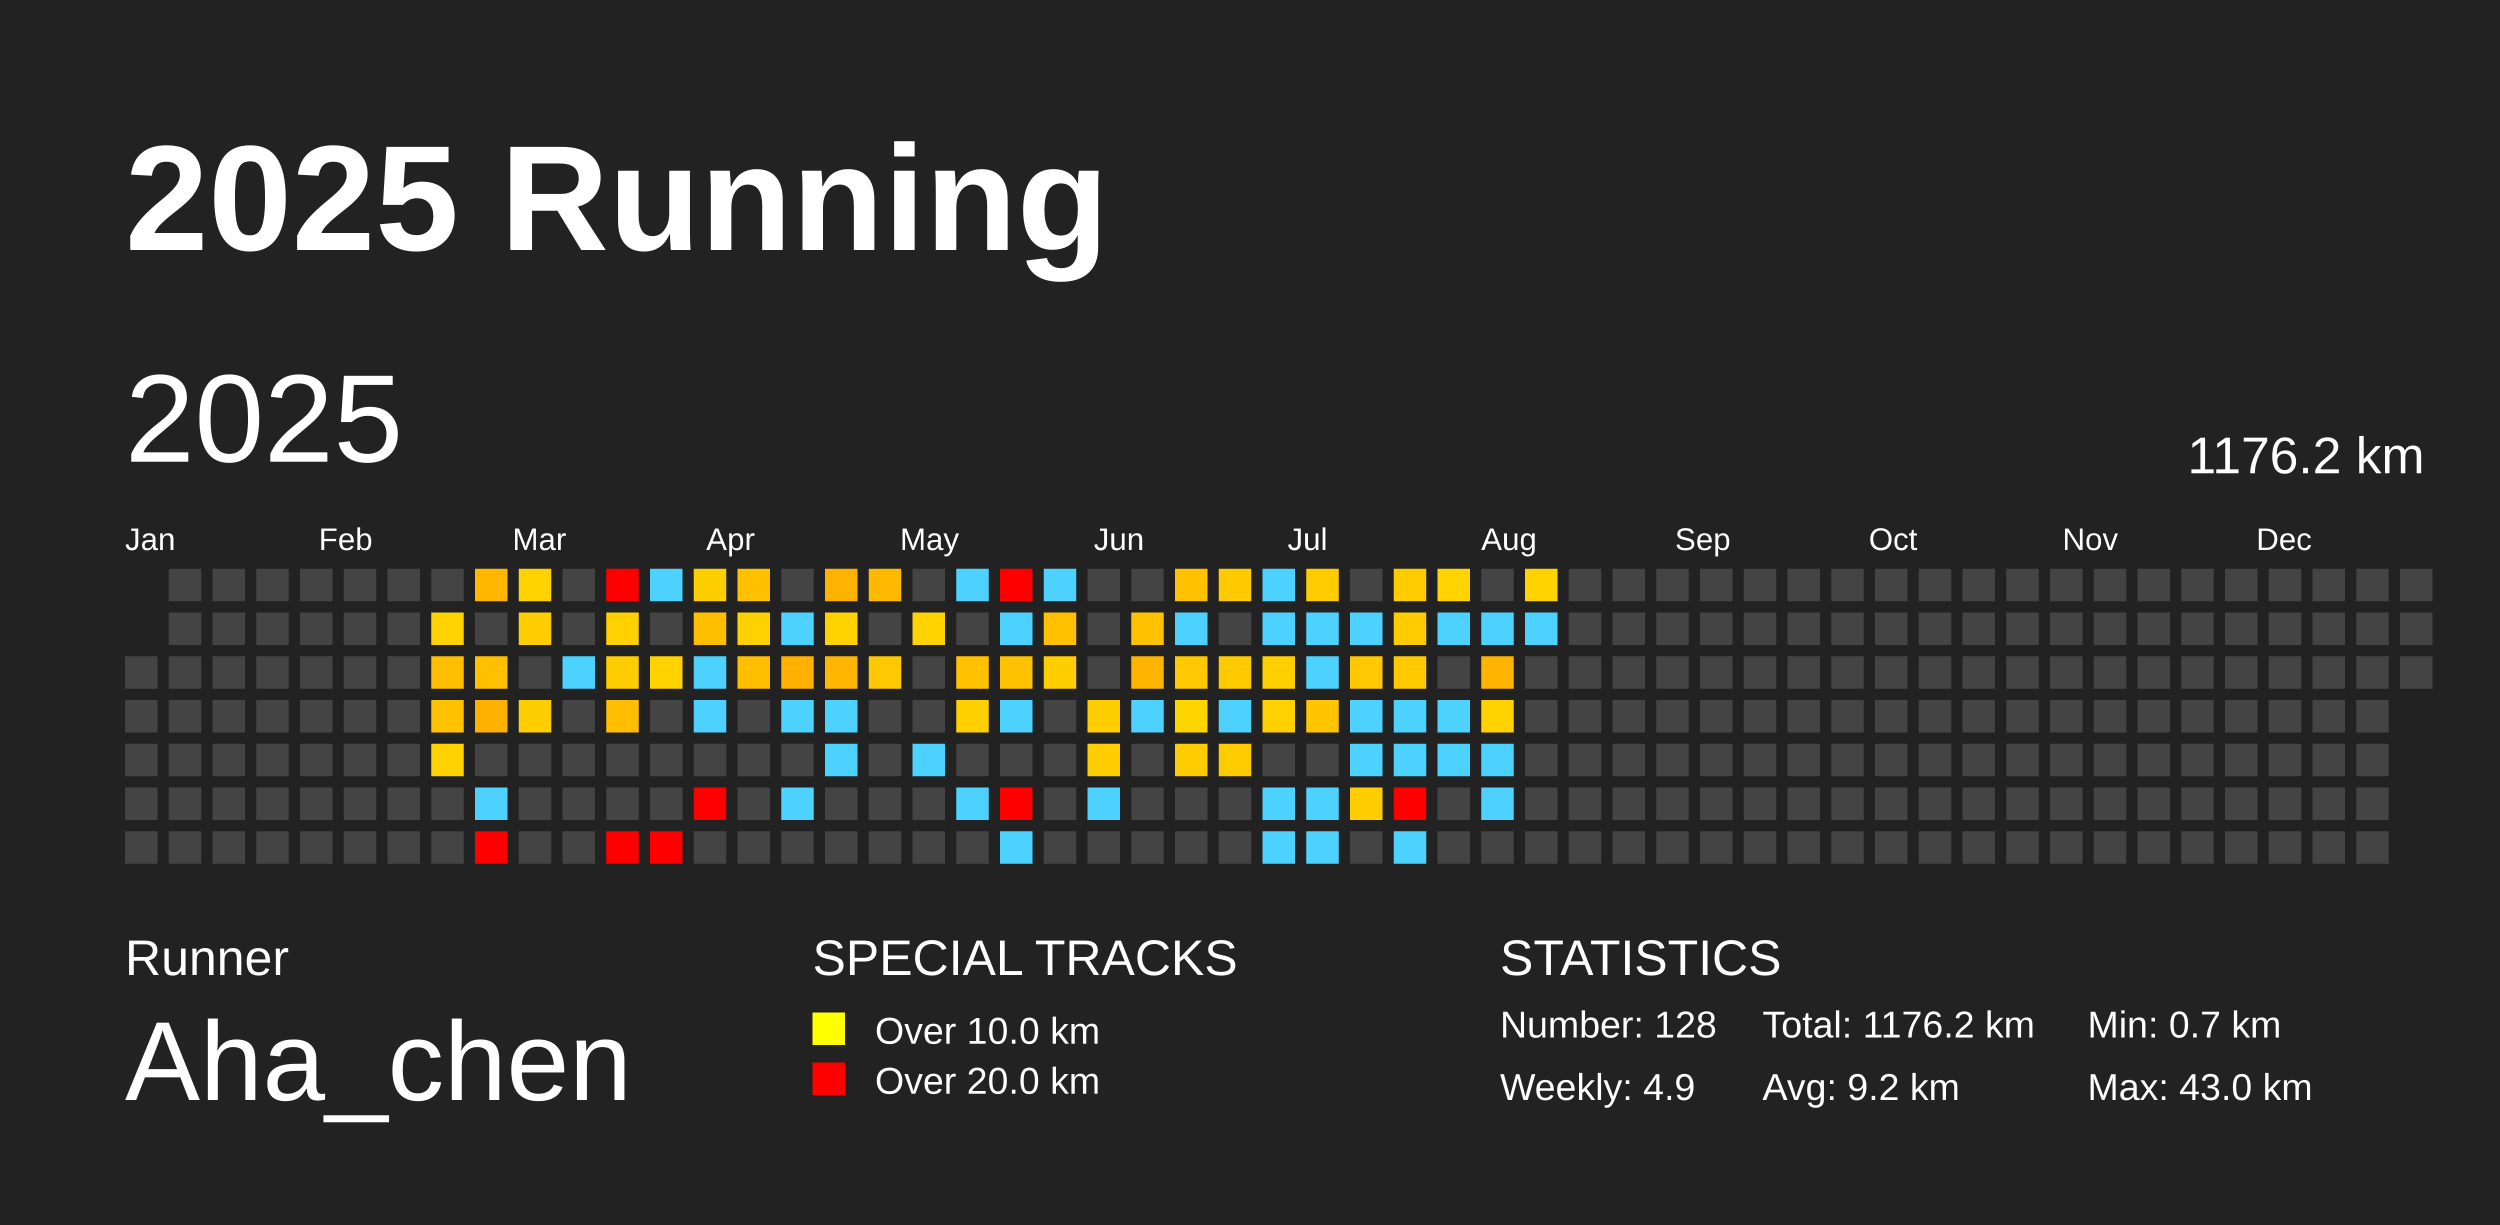
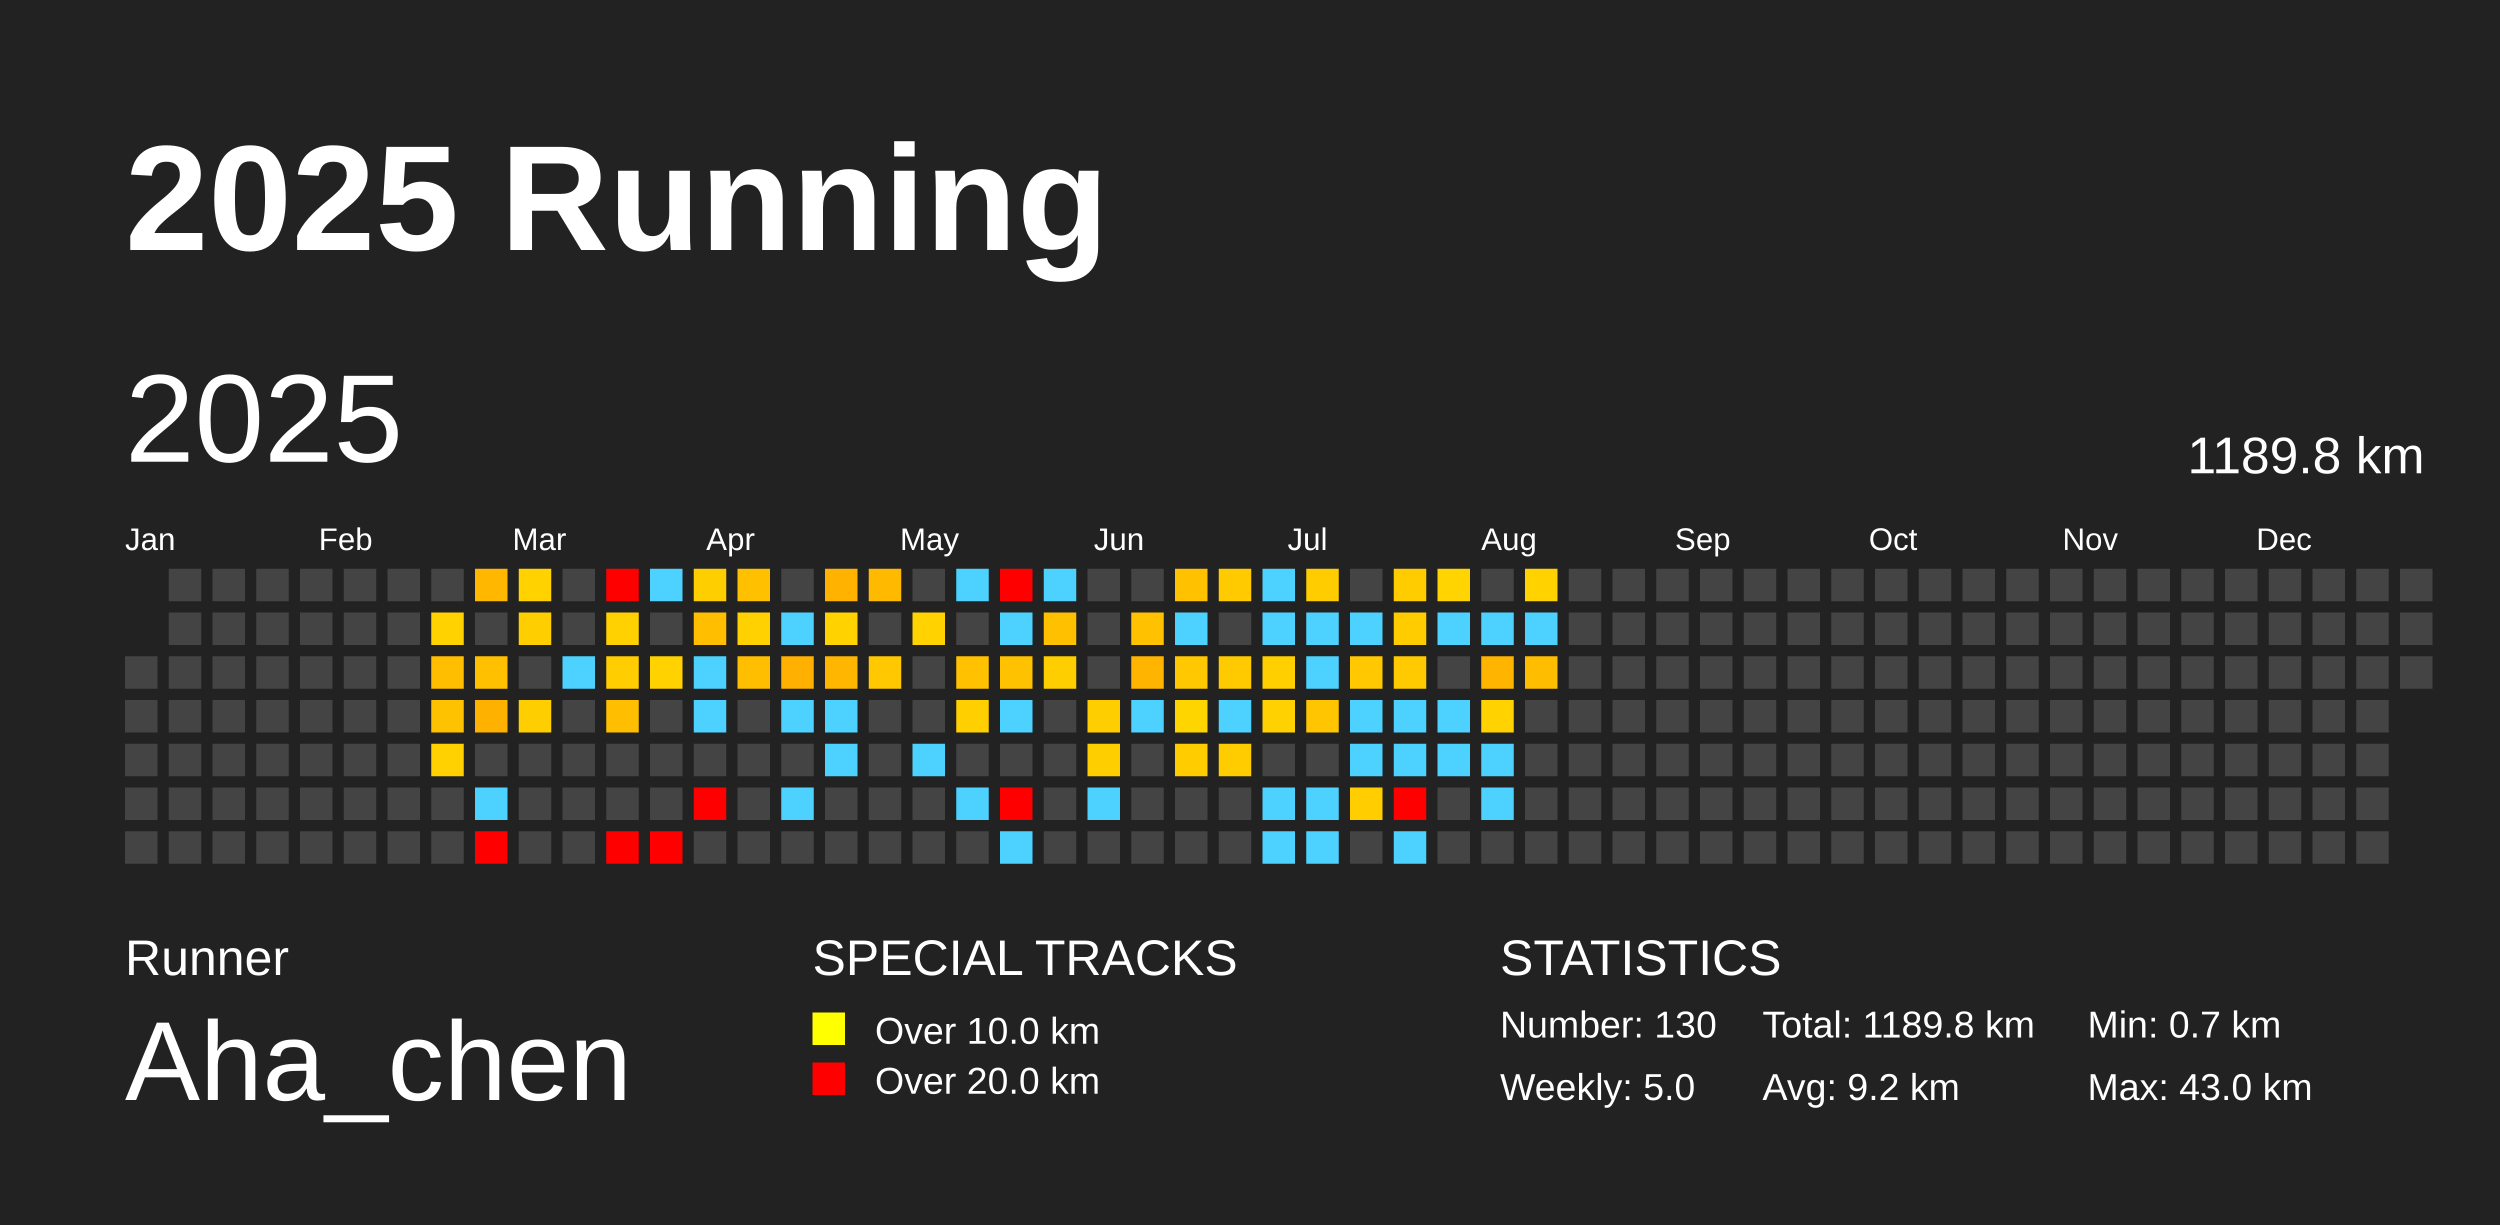
<svg xmlns="http://www.w3.org/2000/svg" baseProfile="full" height="98mm" version="1.1" viewBox="0,0,200,98" width="200mm">
  <defs />
  <rect fill="#222222" height="98" width="200" x="0" y="0" />
  <text fill="#FFFFFF" style="font-size:12px; font-family:Arial; font-weight:bold;" x="10" y="20">2025 Running</text>
  <text fill="#FFFFFF" style="font-size:4px; font-family:Arial" x="10" y="78">Runner</text>
  <text fill="#FFFFFF" style="font-size:9px; font-family:Arial" x="10" y="88">Aha_chen</text>
  <text fill="#FFFFFF" style="font-size:4px; font-family:Arial" x="65" y="78">SPECIAL TRACKS</text>
  <rect fill="yellow" height="2.6" width="2.6" x="65" y="81" />
  <text fill="#FFFFFF" style="font-size:3px; font-family:Arial" x="70" y="83.5">Over 10.0 km</text>
  <rect fill="red" height="2.6" width="2.6" x="65" y="85" />
  <text fill="#FFFFFF" style="font-size:3px; font-family:Arial" x="70" y="87.5">Over 20.0 km</text>
  <text fill="#FFFFFF" style="font-size:4px; font-family:Arial" x="120" y="78">STATISTICS</text>
-   <text fill="#FFFFFF" style="font-size:3px; font-family:Arial" x="120" y="83">Number: 128</text>
-   <text fill="#FFFFFF" style="font-size:3px; font-family:Arial" x="120" y="88">Weekly: 4.9</text>
-   <text fill="#FFFFFF" style="font-size:3px; font-family:Arial" x="141" y="83">Total: 1176.2 km</text>
+   <text fill="#FFFFFF" style="font-size:3px; font-family:Arial" x="120" y="83">Number: 130</text>
+   <text fill="#FFFFFF" style="font-size:3px; font-family:Arial" x="120" y="88">Weekly: 5.0</text>
+   <text fill="#FFFFFF" style="font-size:3px; font-family:Arial" x="141" y="83">Total: 1189.8 km</text>
  <text fill="#FFFFFF" style="font-size:3px; font-family:Arial" x="141" y="88">Avg: 9.2 km</text>
  <text fill="#FFFFFF" style="font-size:3px; font-family:Arial" x="167" y="83">Min: 0.7 km</text>
  <text fill="#FFFFFF" style="font-size:3px; font-family:Arial" x="167" y="88">Max: 43.0 km</text>
  <text dominant-baseline="hanging" fill="#FFFFFF" style="font-size:10.0px; font-family:Arial;" x="10" y="30">2025</text>
-   <text dominant-baseline="hanging" fill="#FFFFFF" style="font-size:4.125px; font-family:Arial;" x="175" y="35">1176.2 km</text>
+   <text dominant-baseline="hanging" fill="#FFFFFF" style="font-size:4.125px; font-family:Arial;" x="175" y="35">1189.8 km</text>
  <text fill="#FFFFFF" style="font-size:2.5px; font-family:Arial" x="10.0" y="44">Jan</text>
  <text fill="#FFFFFF" style="font-size:2.5px; font-family:Arial" x="25.5" y="44">Feb</text>
  <text fill="#FFFFFF" style="font-size:2.5px; font-family:Arial" x="41.0" y="44">Mar</text>
  <text fill="#FFFFFF" style="font-size:2.5px; font-family:Arial" x="56.5" y="44">Apr</text>
  <text fill="#FFFFFF" style="font-size:2.5px; font-family:Arial" x="72.0" y="44">May</text>
  <text fill="#FFFFFF" style="font-size:2.5px; font-family:Arial" x="87.5" y="44">Jun</text>
  <text fill="#FFFFFF" style="font-size:2.5px; font-family:Arial" x="103.0" y="44">Jul</text>
  <text fill="#FFFFFF" style="font-size:2.5px; font-family:Arial" x="118.5" y="44">Aug</text>
  <text fill="#FFFFFF" style="font-size:2.5px; font-family:Arial" x="134.0" y="44">Sep</text>
  <text fill="#FFFFFF" style="font-size:2.5px; font-family:Arial" x="149.5" y="44">Oct</text>
  <text fill="#FFFFFF" style="font-size:2.5px; font-family:Arial" x="165.0" y="44">Nov</text>
  <text fill="#FFFFFF" style="font-size:2.5px; font-family:Arial" x="180.5" y="44">Dec</text>
  <rect fill="#444444" height="2.6" width="2.6" x="10.0" y="52.5" />
  <rect fill="#444444" height="2.6" width="2.6" x="10.0" y="56.0" />
  <rect fill="#444444" height="2.6" width="2.6" x="10.0" y="59.5" />
  <rect fill="#444444" height="2.6" width="2.6" x="10.0" y="63.0" />
  <rect fill="#444444" height="2.6" width="2.6" x="10.0" y="66.5" />
  <rect fill="#444444" height="2.6" width="2.6" x="13.5" y="45.5" />
  <rect fill="#444444" height="2.6" width="2.6" x="13.5" y="49.0" />
  <rect fill="#444444" height="2.6" width="2.6" x="13.5" y="52.5" />
  <rect fill="#444444" height="2.6" width="2.6" x="13.5" y="56.0" />
  <rect fill="#444444" height="2.6" width="2.6" x="13.5" y="59.5" />
  <rect fill="#444444" height="2.6" width="2.6" x="13.5" y="63.0" />
  <rect fill="#444444" height="2.6" width="2.6" x="13.5" y="66.5" />
  <rect fill="#444444" height="2.6" width="2.6" x="17.0" y="45.5" />
  <rect fill="#444444" height="2.6" width="2.6" x="17.0" y="49.0" />
  <rect fill="#444444" height="2.6" width="2.6" x="17.0" y="52.5" />
  <rect fill="#444444" height="2.6" width="2.6" x="17.0" y="56.0" />
  <rect fill="#444444" height="2.6" width="2.6" x="17.0" y="59.5" />
  <rect fill="#444444" height="2.6" width="2.6" x="17.0" y="63.0" />
  <rect fill="#444444" height="2.6" width="2.6" x="17.0" y="66.5" />
  <rect fill="#444444" height="2.6" width="2.6" x="20.5" y="45.5" />
  <rect fill="#444444" height="2.6" width="2.6" x="20.5" y="49.0" />
  <rect fill="#444444" height="2.6" width="2.6" x="20.5" y="52.5" />
  <rect fill="#444444" height="2.6" width="2.6" x="20.5" y="56.0" />
  <rect fill="#444444" height="2.6" width="2.6" x="20.5" y="59.5" />
  <rect fill="#444444" height="2.6" width="2.6" x="20.5" y="63.0" />
  <rect fill="#444444" height="2.6" width="2.6" x="20.5" y="66.5" />
  <rect fill="#444444" height="2.6" width="2.6" x="24.0" y="45.5" />
  <rect fill="#444444" height="2.6" width="2.6" x="24.0" y="49.0" />
  <rect fill="#444444" height="2.6" width="2.6" x="24.0" y="52.5" />
  <rect fill="#444444" height="2.6" width="2.6" x="24.0" y="56.0" />
  <rect fill="#444444" height="2.6" width="2.6" x="24.0" y="59.5" />
  <rect fill="#444444" height="2.6" width="2.6" x="24.0" y="63.0" />
  <rect fill="#444444" height="2.6" width="2.6" x="24.0" y="66.5" />
  <rect fill="#444444" height="2.6" width="2.6" x="27.5" y="45.5" />
  <rect fill="#444444" height="2.6" width="2.6" x="27.5" y="49.0" />
  <rect fill="#444444" height="2.6" width="2.6" x="27.5" y="52.5" />
  <rect fill="#444444" height="2.6" width="2.6" x="27.5" y="56.0" />
  <rect fill="#444444" height="2.6" width="2.6" x="27.5" y="59.5" />
  <rect fill="#444444" height="2.6" width="2.6" x="27.5" y="63.0" />
  <rect fill="#444444" height="2.6" width="2.6" x="27.5" y="66.5" />
  <rect fill="#444444" height="2.6" width="2.6" x="31.0" y="45.5" />
  <rect fill="#444444" height="2.6" width="2.6" x="31.0" y="49.0" />
  <rect fill="#444444" height="2.6" width="2.6" x="31.0" y="52.5" />
  <rect fill="#444444" height="2.6" width="2.6" x="31.0" y="56.0" />
  <rect fill="#444444" height="2.6" width="2.6" x="31.0" y="59.5" />
  <rect fill="#444444" height="2.6" width="2.6" x="31.0" y="63.0" />
  <rect fill="#444444" height="2.6" width="2.6" x="31.0" y="66.5" />
  <rect fill="#444444" height="2.6" width="2.6" x="34.5" y="45.5" />
  <rect fill="#ffd200" height="2.6" width="2.6" x="34.5" y="49.0" />
  <rect fill="#ffbf00" height="2.6" width="2.6" x="34.5" y="52.5" />
  <rect fill="#ffc200" height="2.6" width="2.6" x="34.5" y="56.0" />
  <rect fill="#ffd100" height="2.6" width="2.6" x="34.5" y="59.5" />
  <rect fill="#444444" height="2.6" width="2.6" x="34.5" y="63.0" />
  <rect fill="#444444" height="2.6" width="2.6" x="34.5" y="66.5" />
  <rect fill="#ffb700" height="2.6" width="2.6" x="38.0" y="45.5" />
  <rect fill="#444444" height="2.6" width="2.6" x="38.0" y="49.0" />
  <rect fill="#ffc000" height="2.6" width="2.6" x="38.0" y="52.5" />
  <rect fill="#ffb100" height="2.6" width="2.6" x="38.0" y="56.0" />
  <rect fill="#444444" height="2.6" width="2.6" x="38.0" y="59.5" />
  <rect fill="#4dd2ff" height="2.6" width="2.6" x="38.0" y="63.0" />
  <rect fill="red" height="2.6" width="2.6" x="38.0" y="66.5" />
  <rect fill="#ffd200" height="2.6" width="2.6" x="41.5" y="45.5" />
  <rect fill="#ffce00" height="2.6" width="2.6" x="41.5" y="49.0" />
  <rect fill="#444444" height="2.6" width="2.6" x="41.5" y="52.5" />
  <rect fill="#ffce00" height="2.6" width="2.6" x="41.5" y="56.0" />
  <rect fill="#444444" height="2.6" width="2.6" x="41.5" y="59.5" />
  <rect fill="#444444" height="2.6" width="2.6" x="41.5" y="63.0" />
  <rect fill="#444444" height="2.6" width="2.6" x="41.5" y="66.5" />
  <rect fill="#444444" height="2.6" width="2.6" x="45.0" y="45.5" />
  <rect fill="#444444" height="2.6" width="2.6" x="45.0" y="49.0" />
  <rect fill="#4dd2ff" height="2.6" width="2.6" x="45.0" y="52.5" />
  <rect fill="#444444" height="2.6" width="2.6" x="45.0" y="56.0" />
  <rect fill="#444444" height="2.6" width="2.6" x="45.0" y="59.5" />
  <rect fill="#444444" height="2.6" width="2.6" x="45.0" y="63.0" />
  <rect fill="#444444" height="2.6" width="2.6" x="45.0" y="66.5" />
  <rect fill="red" height="2.6" width="2.6" x="48.5" y="45.5" />
  <rect fill="#ffd100" height="2.6" width="2.6" x="48.5" y="49.0" />
  <rect fill="#ffcd00" height="2.6" width="2.6" x="48.5" y="52.5" />
  <rect fill="#ffbf00" height="2.6" width="2.6" x="48.5" y="56.0" />
  <rect fill="#444444" height="2.6" width="2.6" x="48.5" y="59.5" />
  <rect fill="#444444" height="2.6" width="2.6" x="48.5" y="63.0" />
  <rect fill="red" height="2.6" width="2.6" x="48.5" y="66.5" />
  <rect fill="#4dd2ff" height="2.6" width="2.6" x="52.0" y="45.5" />
  <rect fill="#444444" height="2.6" width="2.6" x="52.0" y="49.0" />
  <rect fill="#ffd200" height="2.6" width="2.6" x="52.0" y="52.5" />
  <rect fill="#444444" height="2.6" width="2.6" x="52.0" y="56.0" />
  <rect fill="#444444" height="2.6" width="2.6" x="52.0" y="59.5" />
  <rect fill="#444444" height="2.6" width="2.6" x="52.0" y="63.0" />
  <rect fill="red" height="2.6" width="2.6" x="52.0" y="66.5" />
  <rect fill="#ffce00" height="2.6" width="2.6" x="55.5" y="45.5" />
  <rect fill="#ffbf00" height="2.6" width="2.6" x="55.5" y="49.0" />
  <rect fill="#4dd2ff" height="2.6" width="2.6" x="55.5" y="52.5" />
  <rect fill="#4dd2ff" height="2.6" width="2.6" x="55.5" y="56.0" />
  <rect fill="#444444" height="2.6" width="2.6" x="55.5" y="59.5" />
  <rect fill="red" height="2.6" width="2.6" x="55.5" y="63.0" />
  <rect fill="#444444" height="2.6" width="2.6" x="55.5" y="66.5" />
  <rect fill="#ffc000" height="2.6" width="2.6" x="59.0" y="45.5" />
  <rect fill="#ffd100" height="2.6" width="2.6" x="59.0" y="49.0" />
  <rect fill="#ffbe00" height="2.6" width="2.6" x="59.0" y="52.5" />
  <rect fill="#444444" height="2.6" width="2.6" x="59.0" y="56.0" />
  <rect fill="#444444" height="2.6" width="2.6" x="59.0" y="59.5" />
  <rect fill="#444444" height="2.6" width="2.6" x="59.0" y="63.0" />
  <rect fill="#444444" height="2.6" width="2.6" x="59.0" y="66.5" />
  <rect fill="#444444" height="2.6" width="2.6" x="62.5" y="45.5" />
  <rect fill="#4dd2ff" height="2.6" width="2.6" x="62.5" y="49.0" />
  <rect fill="#ffb000" height="2.6" width="2.6" x="62.5" y="52.5" />
  <rect fill="#4dd2ff" height="2.6" width="2.6" x="62.5" y="56.0" />
  <rect fill="#444444" height="2.6" width="2.6" x="62.5" y="59.5" />
  <rect fill="#4dd2ff" height="2.6" width="2.6" x="62.5" y="63.0" />
  <rect fill="#444444" height="2.6" width="2.6" x="62.5" y="66.5" />
  <rect fill="#ffb300" height="2.6" width="2.6" x="66.0" y="45.5" />
  <rect fill="#ffd200" height="2.6" width="2.6" x="66.0" y="49.0" />
  <rect fill="#ffb600" height="2.6" width="2.6" x="66.0" y="52.5" />
  <rect fill="#4dd2ff" height="2.6" width="2.6" x="66.0" y="56.0" />
  <rect fill="#4dd2ff" height="2.6" width="2.6" x="66.0" y="59.5" />
  <rect fill="#444444" height="2.6" width="2.6" x="66.0" y="63.0" />
  <rect fill="#444444" height="2.6" width="2.6" x="66.0" y="66.5" />
  <rect fill="#ffba00" height="2.6" width="2.6" x="69.5" y="45.5" />
  <rect fill="#444444" height="2.6" width="2.6" x="69.5" y="49.0" />
  <rect fill="#ffc800" height="2.6" width="2.6" x="69.5" y="52.5" />
  <rect fill="#444444" height="2.6" width="2.6" x="69.5" y="56.0" />
  <rect fill="#444444" height="2.6" width="2.6" x="69.5" y="59.5" />
  <rect fill="#444444" height="2.6" width="2.6" x="69.5" y="63.0" />
  <rect fill="#444444" height="2.6" width="2.6" x="69.5" y="66.5" />
  <rect fill="#444444" height="2.6" width="2.6" x="73.0" y="45.5" />
  <rect fill="#ffd200" height="2.6" width="2.6" x="73.0" y="49.0" />
  <rect fill="#444444" height="2.6" width="2.6" x="73.0" y="52.5" />
  <rect fill="#444444" height="2.6" width="2.6" x="73.0" y="56.0" />
  <rect fill="#4dd2ff" height="2.6" width="2.6" x="73.0" y="59.5" />
  <rect fill="#444444" height="2.6" width="2.6" x="73.0" y="63.0" />
  <rect fill="#444444" height="2.6" width="2.6" x="73.0" y="66.5" />
  <rect fill="#4dd2ff" height="2.6" width="2.6" x="76.5" y="45.5" />
  <rect fill="#444444" height="2.6" width="2.6" x="76.5" y="49.0" />
  <rect fill="#ffc100" height="2.6" width="2.6" x="76.5" y="52.5" />
  <rect fill="#ffcf00" height="2.6" width="2.6" x="76.5" y="56.0" />
  <rect fill="#444444" height="2.6" width="2.6" x="76.5" y="59.5" />
  <rect fill="#4dd2ff" height="2.6" width="2.6" x="76.5" y="63.0" />
  <rect fill="#444444" height="2.6" width="2.6" x="76.5" y="66.5" />
  <rect fill="red" height="2.6" width="2.6" x="80.0" y="45.5" />
  <rect fill="#4dd2ff" height="2.6" width="2.6" x="80.0" y="49.0" />
  <rect fill="#ffc200" height="2.6" width="2.6" x="80.0" y="52.5" />
  <rect fill="#4dd2ff" height="2.6" width="2.6" x="80.0" y="56.0" />
  <rect fill="#444444" height="2.6" width="2.6" x="80.0" y="59.5" />
  <rect fill="red" height="2.6" width="2.6" x="80.0" y="63.0" />
  <rect fill="#4dd2ff" height="2.6" width="2.6" x="80.0" y="66.5" />
  <rect fill="#4dd2ff" height="2.6" width="2.6" x="83.5" y="45.5" />
  <rect fill="#ffc000" height="2.6" width="2.6" x="83.5" y="49.0" />
  <rect fill="#ffce00" height="2.6" width="2.6" x="83.5" y="52.5" />
  <rect fill="#444444" height="2.6" width="2.6" x="83.5" y="56.0" />
  <rect fill="#444444" height="2.6" width="2.6" x="83.5" y="59.5" />
  <rect fill="#444444" height="2.6" width="2.6" x="83.5" y="63.0" />
  <rect fill="#444444" height="2.6" width="2.6" x="83.5" y="66.5" />
  <rect fill="#444444" height="2.6" width="2.6" x="87.0" y="45.5" />
  <rect fill="#444444" height="2.6" width="2.6" x="87.0" y="49.0" />
  <rect fill="#444444" height="2.6" width="2.6" x="87.0" y="52.5" />
  <rect fill="#ffce00" height="2.6" width="2.6" x="87.0" y="56.0" />
  <rect fill="#ffce00" height="2.6" width="2.6" x="87.0" y="59.5" />
  <rect fill="#4dd2ff" height="2.6" width="2.6" x="87.0" y="63.0" />
  <rect fill="#444444" height="2.6" width="2.6" x="87.0" y="66.5" />
  <rect fill="#444444" height="2.6" width="2.6" x="90.5" y="45.5" />
  <rect fill="#ffc100" height="2.6" width="2.6" x="90.5" y="49.0" />
  <rect fill="#ffb500" height="2.6" width="2.6" x="90.5" y="52.5" />
  <rect fill="#4dd2ff" height="2.6" width="2.6" x="90.5" y="56.0" />
  <rect fill="#444444" height="2.6" width="2.6" x="90.5" y="59.5" />
  <rect fill="#444444" height="2.6" width="2.6" x="90.5" y="63.0" />
  <rect fill="#444444" height="2.6" width="2.6" x="90.5" y="66.5" />
  <rect fill="#ffc100" height="2.6" width="2.6" x="94.0" y="45.5" />
  <rect fill="#4dd2ff" height="2.6" width="2.6" x="94.0" y="49.0" />
  <rect fill="#ffc800" height="2.6" width="2.6" x="94.0" y="52.5" />
  <rect fill="#ffd500" height="2.6" width="2.6" x="94.0" y="56.0" />
  <rect fill="#ffcc00" height="2.6" width="2.6" x="94.0" y="59.5" />
  <rect fill="#444444" height="2.6" width="2.6" x="94.0" y="63.0" />
  <rect fill="#444444" height="2.6" width="2.6" x="94.0" y="66.5" />
  <rect fill="#ffca00" height="2.6" width="2.6" x="97.5" y="45.5" />
  <rect fill="#444444" height="2.6" width="2.6" x="97.5" y="49.0" />
  <rect fill="#ffca00" height="2.6" width="2.6" x="97.5" y="52.5" />
  <rect fill="#4dd2ff" height="2.6" width="2.6" x="97.5" y="56.0" />
  <rect fill="#ffcc00" height="2.6" width="2.6" x="97.5" y="59.5" />
  <rect fill="#444444" height="2.6" width="2.6" x="97.5" y="63.0" />
  <rect fill="#444444" height="2.6" width="2.6" x="97.5" y="66.5" />
  <rect fill="#4dd2ff" height="2.6" width="2.6" x="101.0" y="45.5" />
  <rect fill="#4dd2ff" height="2.6" width="2.6" x="101.0" y="49.0" />
  <rect fill="#ffcf00" height="2.6" width="2.6" x="101.0" y="52.5" />
  <rect fill="#ffd100" height="2.6" width="2.6" x="101.0" y="56.0" />
  <rect fill="#444444" height="2.6" width="2.6" x="101.0" y="59.5" />
  <rect fill="#4dd2ff" height="2.6" width="2.6" x="101.0" y="63.0" />
  <rect fill="#4dd2ff" height="2.6" width="2.6" x="101.0" y="66.5" />
  <rect fill="#ffcc00" height="2.6" width="2.6" x="104.5" y="45.5" />
  <rect fill="#4dd2ff" height="2.6" width="2.6" x="104.5" y="49.0" />
  <rect fill="#4dd2ff" height="2.6" width="2.6" x="104.5" y="52.5" />
  <rect fill="#ffc500" height="2.6" width="2.6" x="104.5" y="56.0" />
  <rect fill="#444444" height="2.6" width="2.6" x="104.5" y="59.5" />
  <rect fill="#4dd2ff" height="2.6" width="2.6" x="104.5" y="63.0" />
  <rect fill="#4dd2ff" height="2.6" width="2.6" x="104.5" y="66.5" />
  <rect fill="#444444" height="2.6" width="2.6" x="108.0" y="45.5" />
  <rect fill="#4dd2ff" height="2.6" width="2.6" x="108.0" y="49.0" />
  <rect fill="#ffc800" height="2.6" width="2.6" x="108.0" y="52.5" />
  <rect fill="#4dd2ff" height="2.6" width="2.6" x="108.0" y="56.0" />
  <rect fill="#4dd2ff" height="2.6" width="2.6" x="108.0" y="59.5" />
  <rect fill="#ffcd00" height="2.6" width="2.6" x="108.0" y="63.0" />
  <rect fill="#444444" height="2.6" width="2.6" x="108.0" y="66.5" />
  <rect fill="#ffcc00" height="2.6" width="2.6" x="111.5" y="45.5" />
  <rect fill="#ffcc00" height="2.6" width="2.6" x="111.5" y="49.0" />
  <rect fill="#ffca00" height="2.6" width="2.6" x="111.5" y="52.5" />
  <rect fill="#4dd2ff" height="2.6" width="2.6" x="111.5" y="56.0" />
  <rect fill="#4dd2ff" height="2.6" width="2.6" x="111.5" y="59.5" />
  <rect fill="red" height="2.6" width="2.6" x="111.5" y="63.0" />
  <rect fill="#4dd2ff" height="2.6" width="2.6" x="111.5" y="66.5" />
  <rect fill="#ffd400" height="2.6" width="2.6" x="115.0" y="45.5" />
  <rect fill="#4dd2ff" height="2.6" width="2.6" x="115.0" y="49.0" />
  <rect fill="#444444" height="2.6" width="2.6" x="115.0" y="52.5" />
  <rect fill="#4dd2ff" height="2.6" width="2.6" x="115.0" y="56.0" />
  <rect fill="#4dd2ff" height="2.6" width="2.6" x="115.0" y="59.5" />
  <rect fill="#444444" height="2.6" width="2.6" x="115.0" y="63.0" />
  <rect fill="#444444" height="2.6" width="2.6" x="115.0" y="66.5" />
  <rect fill="#444444" height="2.6" width="2.6" x="118.5" y="45.5" />
  <rect fill="#4dd2ff" height="2.6" width="2.6" x="118.5" y="49.0" />
  <rect fill="#ffb400" height="2.6" width="2.6" x="118.5" y="52.5" />
  <rect fill="#ffd200" height="2.6" width="2.6" x="118.5" y="56.0" />
  <rect fill="#4dd2ff" height="2.6" width="2.6" x="118.5" y="59.5" />
  <rect fill="#4dd2ff" height="2.6" width="2.6" x="118.5" y="63.0" />
  <rect fill="#444444" height="2.6" width="2.6" x="118.5" y="66.5" />
  <rect fill="#ffd200" height="2.6" width="2.6" x="122.0" y="45.5" />
  <rect fill="#4dd2ff" height="2.6" width="2.6" x="122.0" y="49.0" />
-   <rect fill="#444444" height="2.6" width="2.6" x="122.0" y="52.5" />
+   <rect fill="#ffbd00" height="2.6" width="2.6" x="122.0" y="52.5" />
  <rect fill="#444444" height="2.6" width="2.6" x="122.0" y="56.0" />
  <rect fill="#444444" height="2.6" width="2.6" x="122.0" y="59.5" />
  <rect fill="#444444" height="2.6" width="2.6" x="122.0" y="63.0" />
  <rect fill="#444444" height="2.6" width="2.6" x="122.0" y="66.5" />
  <rect fill="#444444" height="2.6" width="2.6" x="125.5" y="45.5" />
  <rect fill="#444444" height="2.6" width="2.6" x="125.5" y="49.0" />
  <rect fill="#444444" height="2.6" width="2.6" x="125.5" y="52.5" />
  <rect fill="#444444" height="2.6" width="2.6" x="125.5" y="56.0" />
  <rect fill="#444444" height="2.6" width="2.6" x="125.5" y="59.5" />
  <rect fill="#444444" height="2.6" width="2.6" x="125.5" y="63.0" />
  <rect fill="#444444" height="2.6" width="2.6" x="125.5" y="66.5" />
  <rect fill="#444444" height="2.6" width="2.6" x="129.0" y="45.5" />
  <rect fill="#444444" height="2.6" width="2.6" x="129.0" y="49.0" />
  <rect fill="#444444" height="2.6" width="2.6" x="129.0" y="52.5" />
  <rect fill="#444444" height="2.6" width="2.6" x="129.0" y="56.0" />
  <rect fill="#444444" height="2.6" width="2.6" x="129.0" y="59.5" />
  <rect fill="#444444" height="2.6" width="2.6" x="129.0" y="63.0" />
  <rect fill="#444444" height="2.6" width="2.6" x="129.0" y="66.5" />
  <rect fill="#444444" height="2.6" width="2.6" x="132.5" y="45.5" />
  <rect fill="#444444" height="2.6" width="2.6" x="132.5" y="49.0" />
  <rect fill="#444444" height="2.6" width="2.6" x="132.5" y="52.5" />
  <rect fill="#444444" height="2.6" width="2.6" x="132.5" y="56.0" />
  <rect fill="#444444" height="2.6" width="2.6" x="132.5" y="59.5" />
  <rect fill="#444444" height="2.6" width="2.6" x="132.5" y="63.0" />
  <rect fill="#444444" height="2.6" width="2.6" x="132.5" y="66.5" />
  <rect fill="#444444" height="2.6" width="2.6" x="136.0" y="45.5" />
  <rect fill="#444444" height="2.6" width="2.6" x="136.0" y="49.0" />
  <rect fill="#444444" height="2.6" width="2.6" x="136.0" y="52.5" />
  <rect fill="#444444" height="2.6" width="2.6" x="136.0" y="56.0" />
  <rect fill="#444444" height="2.6" width="2.6" x="136.0" y="59.5" />
  <rect fill="#444444" height="2.6" width="2.6" x="136.0" y="63.0" />
  <rect fill="#444444" height="2.6" width="2.6" x="136.0" y="66.5" />
  <rect fill="#444444" height="2.6" width="2.6" x="139.5" y="45.5" />
  <rect fill="#444444" height="2.6" width="2.6" x="139.5" y="49.0" />
  <rect fill="#444444" height="2.6" width="2.6" x="139.5" y="52.5" />
  <rect fill="#444444" height="2.6" width="2.6" x="139.5" y="56.0" />
  <rect fill="#444444" height="2.6" width="2.6" x="139.5" y="59.5" />
  <rect fill="#444444" height="2.6" width="2.6" x="139.5" y="63.0" />
  <rect fill="#444444" height="2.6" width="2.6" x="139.5" y="66.5" />
  <rect fill="#444444" height="2.6" width="2.6" x="143.0" y="45.5" />
  <rect fill="#444444" height="2.6" width="2.6" x="143.0" y="49.0" />
  <rect fill="#444444" height="2.6" width="2.6" x="143.0" y="52.5" />
  <rect fill="#444444" height="2.6" width="2.6" x="143.0" y="56.0" />
  <rect fill="#444444" height="2.6" width="2.6" x="143.0" y="59.5" />
  <rect fill="#444444" height="2.6" width="2.6" x="143.0" y="63.0" />
  <rect fill="#444444" height="2.6" width="2.6" x="143.0" y="66.5" />
  <rect fill="#444444" height="2.6" width="2.6" x="146.5" y="45.5" />
  <rect fill="#444444" height="2.6" width="2.6" x="146.5" y="49.0" />
  <rect fill="#444444" height="2.6" width="2.6" x="146.5" y="52.5" />
  <rect fill="#444444" height="2.6" width="2.6" x="146.5" y="56.0" />
  <rect fill="#444444" height="2.6" width="2.6" x="146.5" y="59.5" />
  <rect fill="#444444" height="2.6" width="2.6" x="146.5" y="63.0" />
  <rect fill="#444444" height="2.6" width="2.6" x="146.5" y="66.5" />
  <rect fill="#444444" height="2.6" width="2.6" x="150.0" y="45.5" />
  <rect fill="#444444" height="2.6" width="2.6" x="150.0" y="49.0" />
  <rect fill="#444444" height="2.6" width="2.6" x="150.0" y="52.5" />
  <rect fill="#444444" height="2.6" width="2.6" x="150.0" y="56.0" />
  <rect fill="#444444" height="2.6" width="2.6" x="150.0" y="59.5" />
  <rect fill="#444444" height="2.6" width="2.6" x="150.0" y="63.0" />
  <rect fill="#444444" height="2.6" width="2.6" x="150.0" y="66.5" />
  <rect fill="#444444" height="2.6" width="2.6" x="153.5" y="45.5" />
  <rect fill="#444444" height="2.6" width="2.6" x="153.5" y="49.0" />
  <rect fill="#444444" height="2.6" width="2.6" x="153.5" y="52.5" />
  <rect fill="#444444" height="2.6" width="2.6" x="153.5" y="56.0" />
  <rect fill="#444444" height="2.6" width="2.6" x="153.5" y="59.5" />
  <rect fill="#444444" height="2.6" width="2.6" x="153.5" y="63.0" />
  <rect fill="#444444" height="2.6" width="2.6" x="153.5" y="66.5" />
  <rect fill="#444444" height="2.6" width="2.6" x="157.0" y="45.5" />
  <rect fill="#444444" height="2.6" width="2.6" x="157.0" y="49.0" />
  <rect fill="#444444" height="2.6" width="2.6" x="157.0" y="52.5" />
  <rect fill="#444444" height="2.6" width="2.6" x="157.0" y="56.0" />
  <rect fill="#444444" height="2.6" width="2.6" x="157.0" y="59.5" />
  <rect fill="#444444" height="2.6" width="2.6" x="157.0" y="63.0" />
  <rect fill="#444444" height="2.6" width="2.6" x="157.0" y="66.5" />
  <rect fill="#444444" height="2.6" width="2.6" x="160.5" y="45.5" />
  <rect fill="#444444" height="2.6" width="2.6" x="160.5" y="49.0" />
  <rect fill="#444444" height="2.6" width="2.6" x="160.5" y="52.5" />
  <rect fill="#444444" height="2.6" width="2.6" x="160.5" y="56.0" />
  <rect fill="#444444" height="2.6" width="2.6" x="160.5" y="59.5" />
  <rect fill="#444444" height="2.6" width="2.6" x="160.5" y="63.0" />
  <rect fill="#444444" height="2.6" width="2.6" x="160.5" y="66.5" />
  <rect fill="#444444" height="2.6" width="2.6" x="164.0" y="45.5" />
  <rect fill="#444444" height="2.6" width="2.6" x="164.0" y="49.0" />
  <rect fill="#444444" height="2.6" width="2.6" x="164.0" y="52.5" />
  <rect fill="#444444" height="2.6" width="2.6" x="164.0" y="56.0" />
  <rect fill="#444444" height="2.6" width="2.6" x="164.0" y="59.5" />
  <rect fill="#444444" height="2.6" width="2.6" x="164.0" y="63.0" />
  <rect fill="#444444" height="2.6" width="2.6" x="164.0" y="66.5" />
  <rect fill="#444444" height="2.6" width="2.6" x="167.5" y="45.5" />
  <rect fill="#444444" height="2.6" width="2.6" x="167.5" y="49.0" />
  <rect fill="#444444" height="2.6" width="2.6" x="167.5" y="52.5" />
  <rect fill="#444444" height="2.6" width="2.6" x="167.5" y="56.0" />
  <rect fill="#444444" height="2.6" width="2.6" x="167.5" y="59.5" />
  <rect fill="#444444" height="2.6" width="2.6" x="167.5" y="63.0" />
  <rect fill="#444444" height="2.6" width="2.6" x="167.5" y="66.5" />
  <rect fill="#444444" height="2.6" width="2.6" x="171.0" y="45.5" />
  <rect fill="#444444" height="2.6" width="2.6" x="171.0" y="49.0" />
  <rect fill="#444444" height="2.6" width="2.6" x="171.0" y="52.5" />
  <rect fill="#444444" height="2.6" width="2.6" x="171.0" y="56.0" />
  <rect fill="#444444" height="2.6" width="2.6" x="171.0" y="59.5" />
  <rect fill="#444444" height="2.6" width="2.6" x="171.0" y="63.0" />
  <rect fill="#444444" height="2.6" width="2.6" x="171.0" y="66.5" />
  <rect fill="#444444" height="2.6" width="2.6" x="174.5" y="45.5" />
  <rect fill="#444444" height="2.6" width="2.6" x="174.5" y="49.0" />
  <rect fill="#444444" height="2.6" width="2.6" x="174.5" y="52.5" />
  <rect fill="#444444" height="2.6" width="2.6" x="174.5" y="56.0" />
  <rect fill="#444444" height="2.6" width="2.6" x="174.5" y="59.5" />
  <rect fill="#444444" height="2.6" width="2.6" x="174.5" y="63.0" />
  <rect fill="#444444" height="2.6" width="2.6" x="174.5" y="66.5" />
  <rect fill="#444444" height="2.6" width="2.6" x="178.0" y="45.5" />
  <rect fill="#444444" height="2.6" width="2.6" x="178.0" y="49.0" />
  <rect fill="#444444" height="2.6" width="2.6" x="178.0" y="52.5" />
  <rect fill="#444444" height="2.6" width="2.6" x="178.0" y="56.0" />
  <rect fill="#444444" height="2.6" width="2.6" x="178.0" y="59.5" />
  <rect fill="#444444" height="2.6" width="2.6" x="178.0" y="63.0" />
  <rect fill="#444444" height="2.6" width="2.6" x="178.0" y="66.5" />
  <rect fill="#444444" height="2.6" width="2.6" x="181.5" y="45.5" />
  <rect fill="#444444" height="2.6" width="2.6" x="181.5" y="49.0" />
  <rect fill="#444444" height="2.6" width="2.6" x="181.5" y="52.5" />
  <rect fill="#444444" height="2.6" width="2.6" x="181.5" y="56.0" />
  <rect fill="#444444" height="2.6" width="2.6" x="181.5" y="59.5" />
  <rect fill="#444444" height="2.6" width="2.6" x="181.5" y="63.0" />
  <rect fill="#444444" height="2.6" width="2.6" x="181.5" y="66.5" />
  <rect fill="#444444" height="2.6" width="2.6" x="185.0" y="45.5" />
  <rect fill="#444444" height="2.6" width="2.6" x="185.0" y="49.0" />
  <rect fill="#444444" height="2.6" width="2.6" x="185.0" y="52.5" />
  <rect fill="#444444" height="2.6" width="2.6" x="185.0" y="56.0" />
  <rect fill="#444444" height="2.6" width="2.6" x="185.0" y="59.5" />
  <rect fill="#444444" height="2.6" width="2.6" x="185.0" y="63.0" />
  <rect fill="#444444" height="2.6" width="2.6" x="185.0" y="66.5" />
  <rect fill="#444444" height="2.6" width="2.6" x="188.5" y="45.5" />
  <rect fill="#444444" height="2.6" width="2.6" x="188.5" y="49.0" />
  <rect fill="#444444" height="2.6" width="2.6" x="188.5" y="52.5" />
  <rect fill="#444444" height="2.6" width="2.6" x="188.5" y="56.0" />
  <rect fill="#444444" height="2.6" width="2.6" x="188.5" y="59.5" />
  <rect fill="#444444" height="2.6" width="2.6" x="188.5" y="63.0" />
  <rect fill="#444444" height="2.6" width="2.6" x="188.5" y="66.5" />
  <rect fill="#444444" height="2.6" width="2.6" x="192.0" y="45.5" />
  <rect fill="#444444" height="2.6" width="2.6" x="192.0" y="49.0" />
  <rect fill="#444444" height="2.6" width="2.6" x="192.0" y="52.5" />
</svg>
